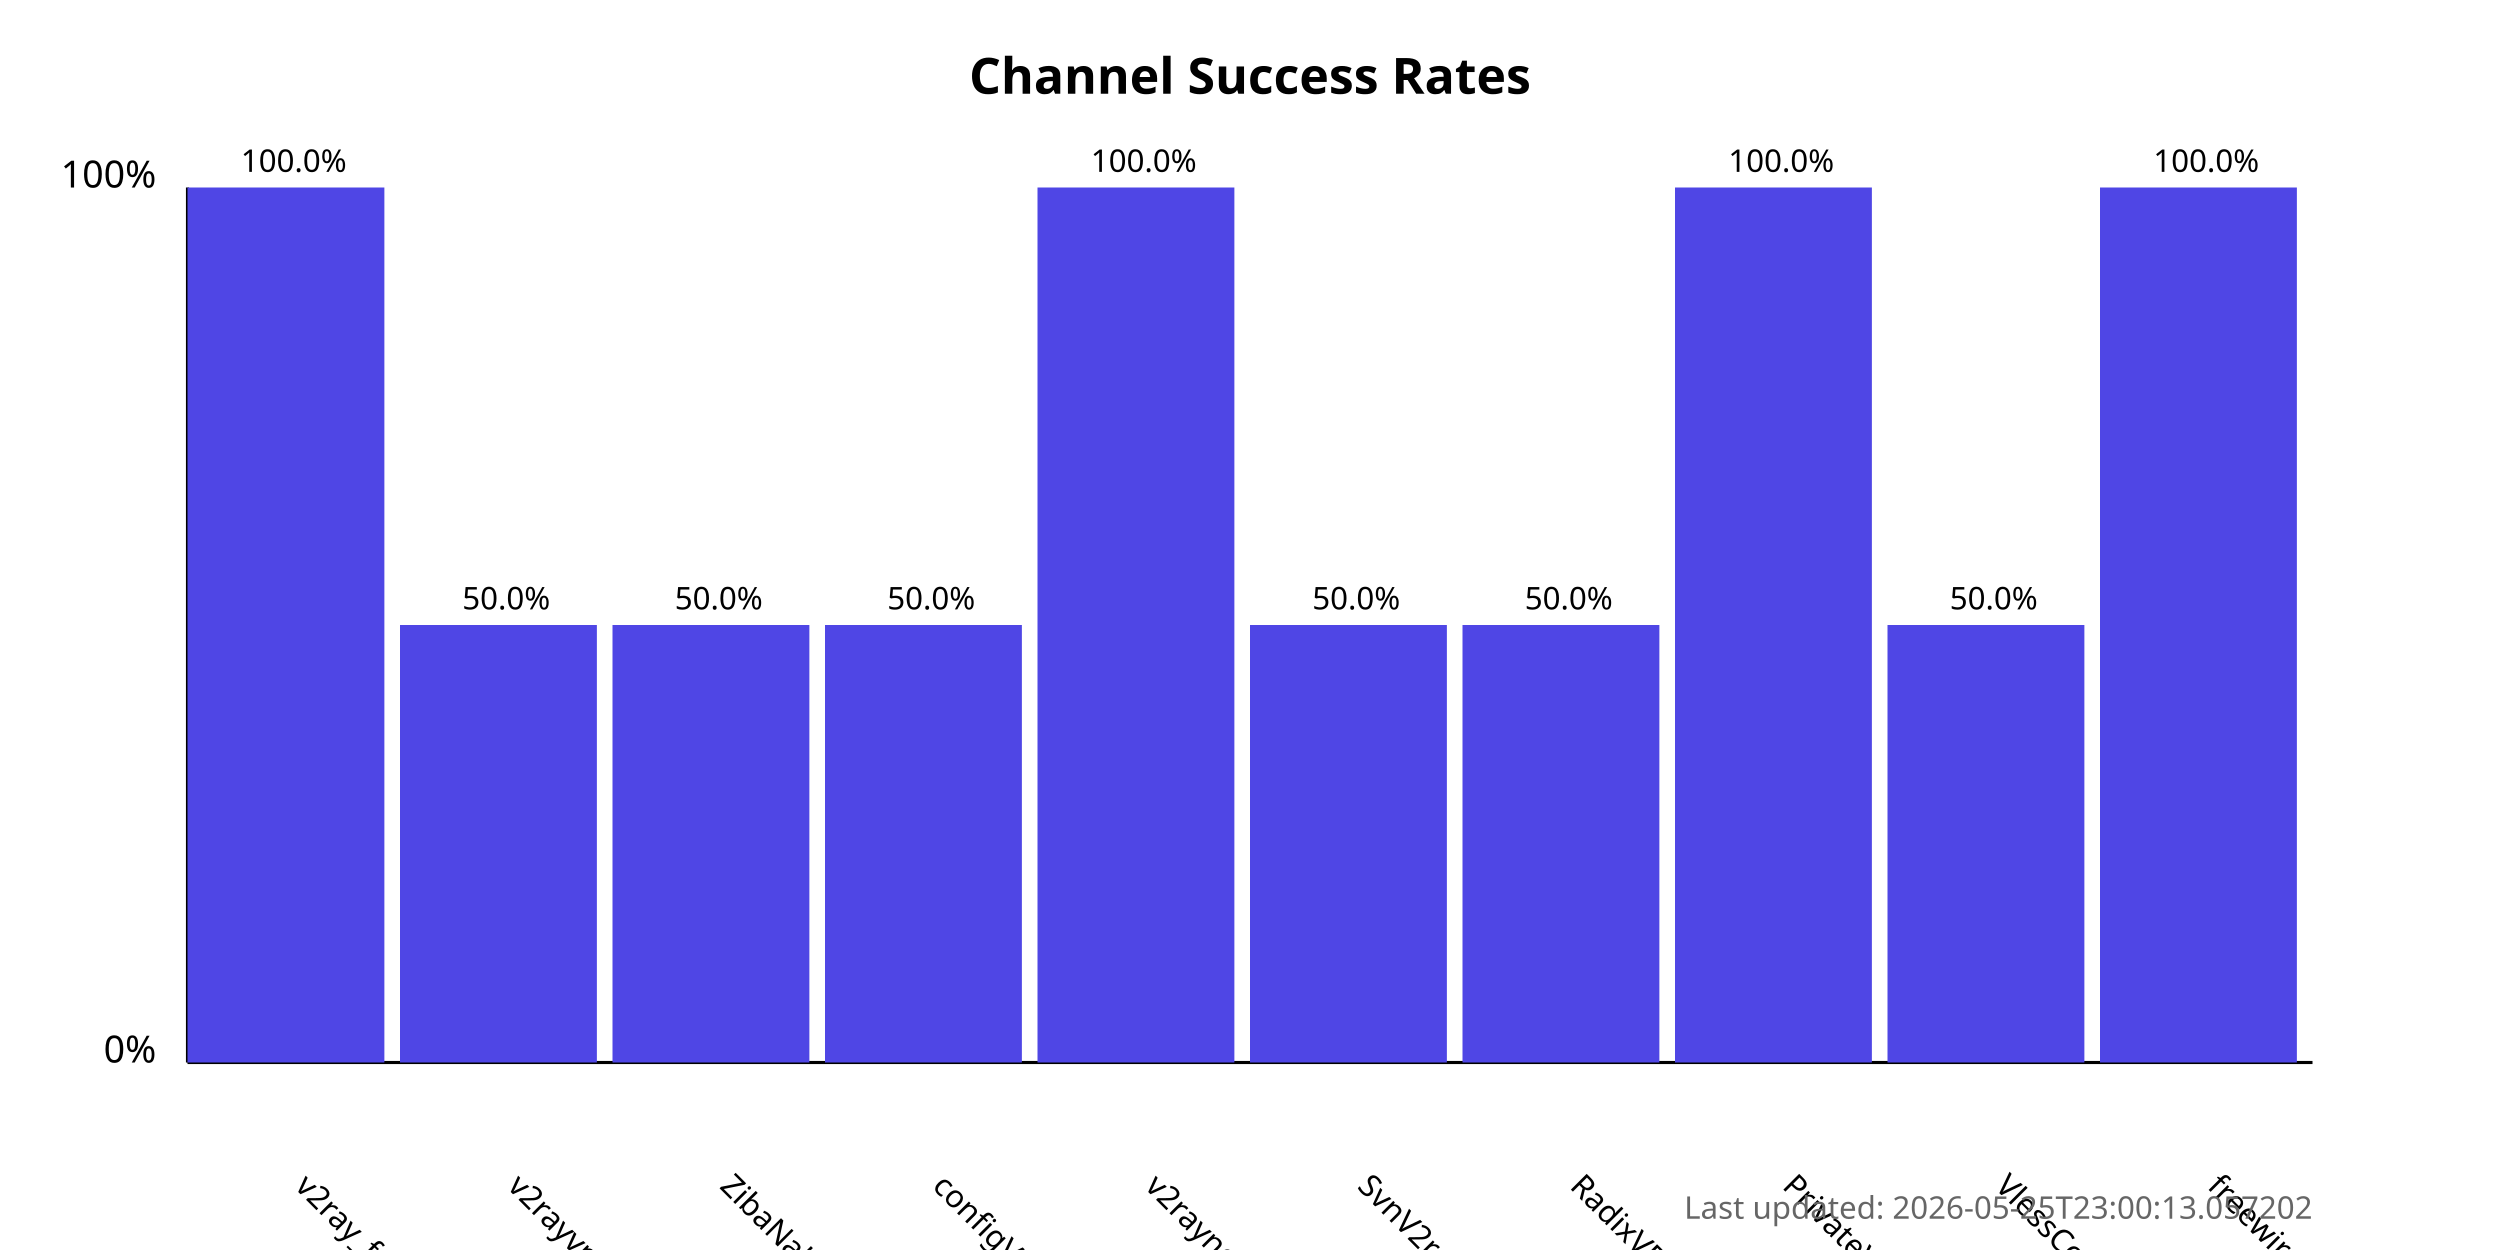
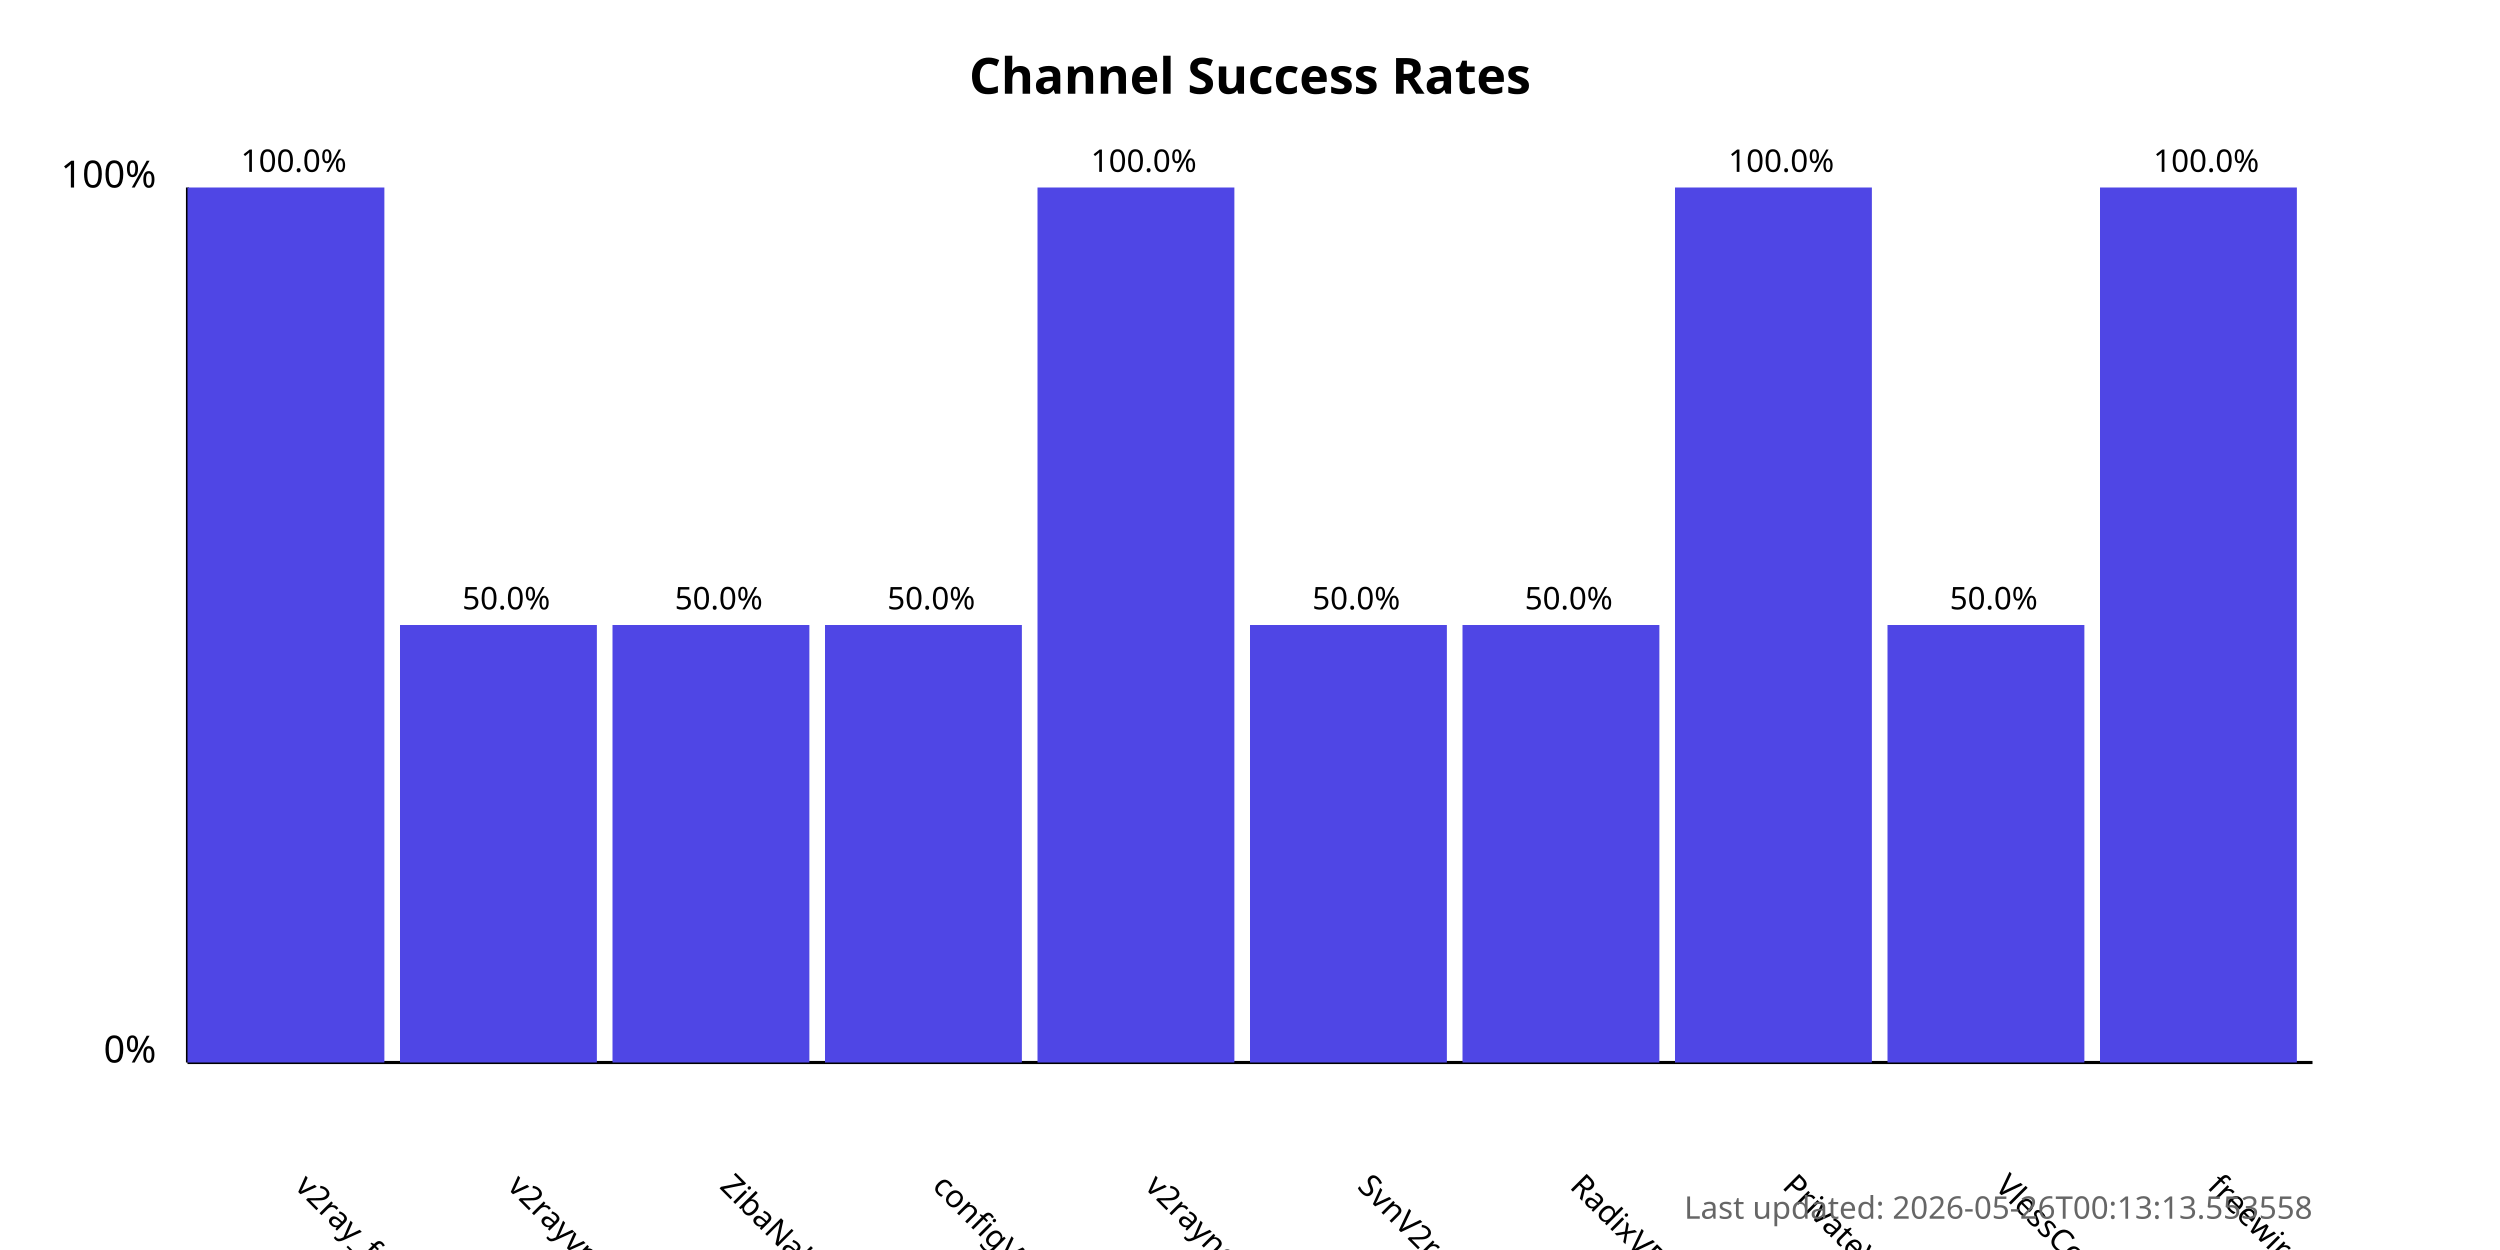
<svg xmlns="http://www.w3.org/2000/svg" width="800" height="400">
  <style>
            .chart-title { font: bold 16px sans-serif; }
            .axis-label { font: 12px sans-serif; }
            .tick-label { font: 10px sans-serif; }
            .bar { fill: #4f46e5; }
            .bar:hover { fill: #6366f1; }
            .timestamp { font: 10px sans-serif; fill: #666; }
        </style>
  <text x="400.0" y="30" text-anchor="middle" class="chart-title">
            Channel Success Rates
        </text>
  <line x1="60" y1="340" x2="60" y2="60" stroke="black" stroke-width="1" />
  <line x1="60" y1="340" x2="740" y2="340" stroke="black" stroke-width="1" />
  <text x="50" y="340" text-anchor="end" class="axis-label">0%</text>
  <text x="50" y="60" text-anchor="end" class="axis-label">100%</text>
  <g>
    <rect x="60" y="60.0" width="63.0" height="280.0" class="bar" />
    <text x="94.0" y="380" transform="rotate(45, 94.0, 380)" text-anchor="start" class="tick-label">
                v2ray_free_conf
            </text>
    <text x="94.0" y="55.0" text-anchor="middle" class="tick-label">
                100.0%
            </text>
  </g>
  <g>
    <rect x="128.0" y="200.0" width="63.0" height="140.0" class="bar" />
    <text x="162.0" y="380" transform="rotate(45, 162.0, 380)" text-anchor="start" class="tick-label">
                v2rayvpno
            </text>
    <text x="162.0" y="195.0" text-anchor="middle" class="tick-label">
                50.0%
            </text>
  </g>
  <g>
    <rect x="196.0" y="200.0" width="63.0" height="140.0" class="bar" />
    <text x="230.0" y="380" transform="rotate(45, 230.0, 380)" text-anchor="start" class="tick-label">
                ZibaNabz
            </text>
    <text x="230.0" y="195.0" text-anchor="middle" class="tick-label">
                50.0%
            </text>
  </g>
  <g>
    <rect x="264.0" y="200.0" width="63.0" height="140.0" class="bar" />
    <text x="298.0" y="380" transform="rotate(45, 298.0, 380)" text-anchor="start" class="tick-label">
                configV2rayForFree
            </text>
    <text x="298.0" y="195.0" text-anchor="middle" class="tick-label">
                50.0%
            </text>
  </g>
  <g>
    <rect x="332.0" y="60.0" width="63.0" height="280.0" class="bar" />
    <text x="366.0" y="380" transform="rotate(45, 366.0, 380)" text-anchor="start" class="tick-label">
                v2rayngvpn
            </text>
    <text x="366.0" y="55.0" text-anchor="middle" class="tick-label">
                100.0%
            </text>
  </g>
  <g>
    <rect x="400.0" y="200.0" width="63.0" height="140.0" class="bar" />
    <text x="434.0" y="380" transform="rotate(45, 434.0, 380)" text-anchor="start" class="tick-label">
                SvnV2ray
            </text>
    <text x="434.0" y="195.0" text-anchor="middle" class="tick-label">
                50.0%
            </text>
  </g>
  <g>
    <rect x="468.0" y="200.0" width="63.0" height="140.0" class="bar" />
    <text x="502.0" y="380" transform="rotate(45, 502.0, 380)" text-anchor="start" class="tick-label">
                RadixVPN
            </text>
    <text x="502.0" y="195.0" text-anchor="middle" class="tick-label">
                50.0%
            </text>
  </g>
  <g>
    <rect x="536.0" y="60.0" width="63.0" height="280.0" class="bar" />
    <text x="570.0" y="380" transform="rotate(45, 570.0, 380)" text-anchor="start" class="tick-label">
                PrivateVPNs
            </text>
    <text x="570.0" y="55.0" text-anchor="middle" class="tick-label">
                100.0%
            </text>
  </g>
  <g>
    <rect x="604.0" y="200.0" width="63.0" height="140.0" class="bar" />
    <text x="638.0" y="380" transform="rotate(45, 638.0, 380)" text-anchor="start" class="tick-label">
                VlessConfig
            </text>
    <text x="638.0" y="195.0" text-anchor="middle" class="tick-label">
                50.0%
            </text>
  </g>
  <g>
    <rect x="672.0" y="60.0" width="63.0" height="280.0" class="bar" />
    <text x="706.0" y="380" transform="rotate(45, 706.0, 380)" text-anchor="start" class="tick-label">
                freewireguard
            </text>
    <text x="706.0" y="55.0" text-anchor="middle" class="tick-label">
                100.0%
            </text>
  </g>
  <text x="740" y="390" text-anchor="end" class="timestamp">
-             Last updated: 2026-05-25T23:00:13.057202
+             Last updated: 2026-05-26T00:13:13.553558
        </text>
</svg>
